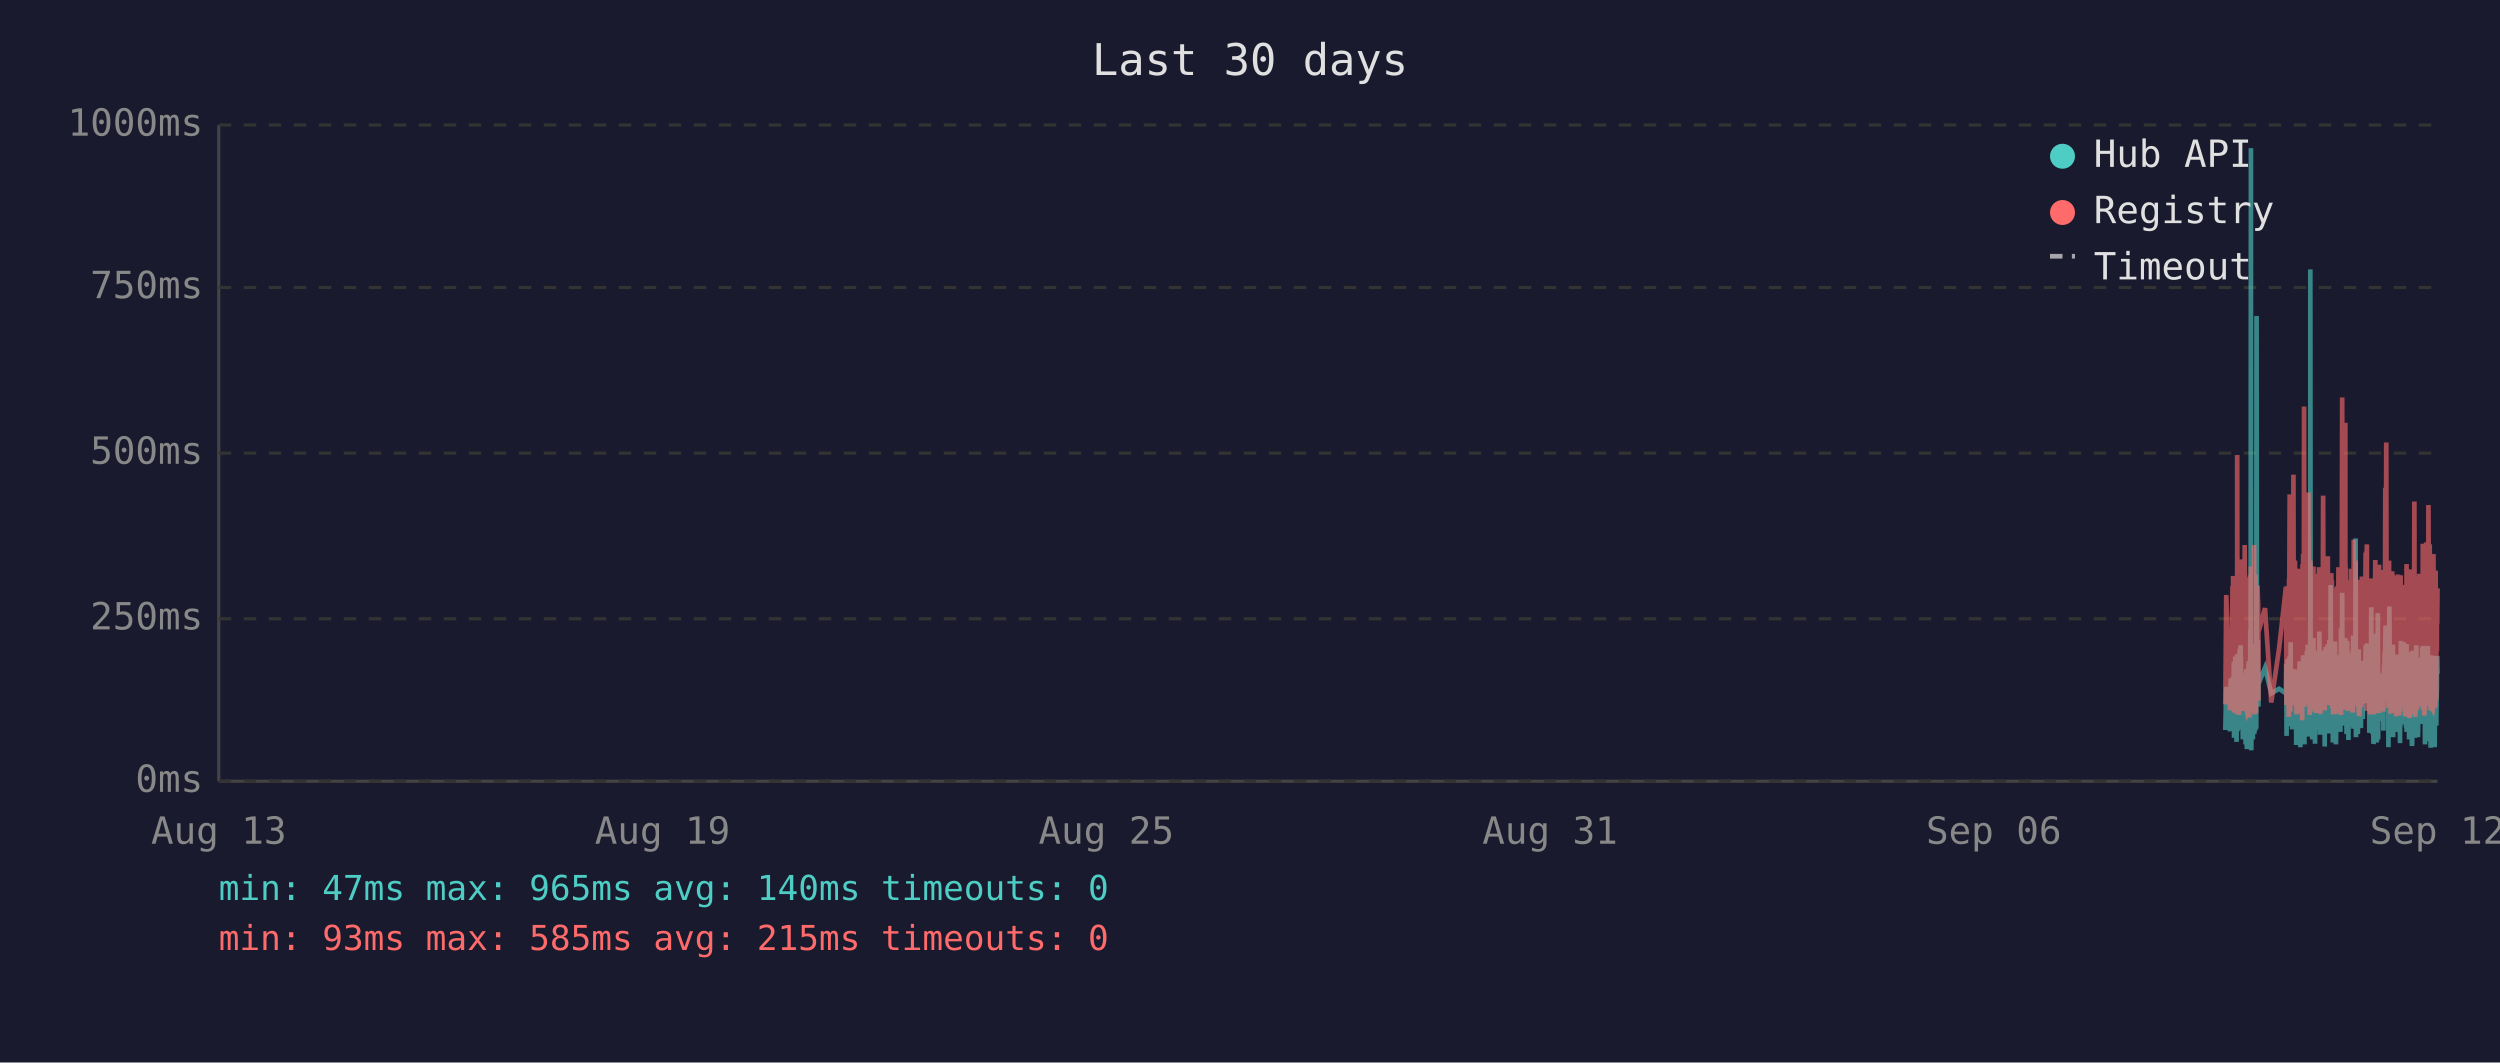
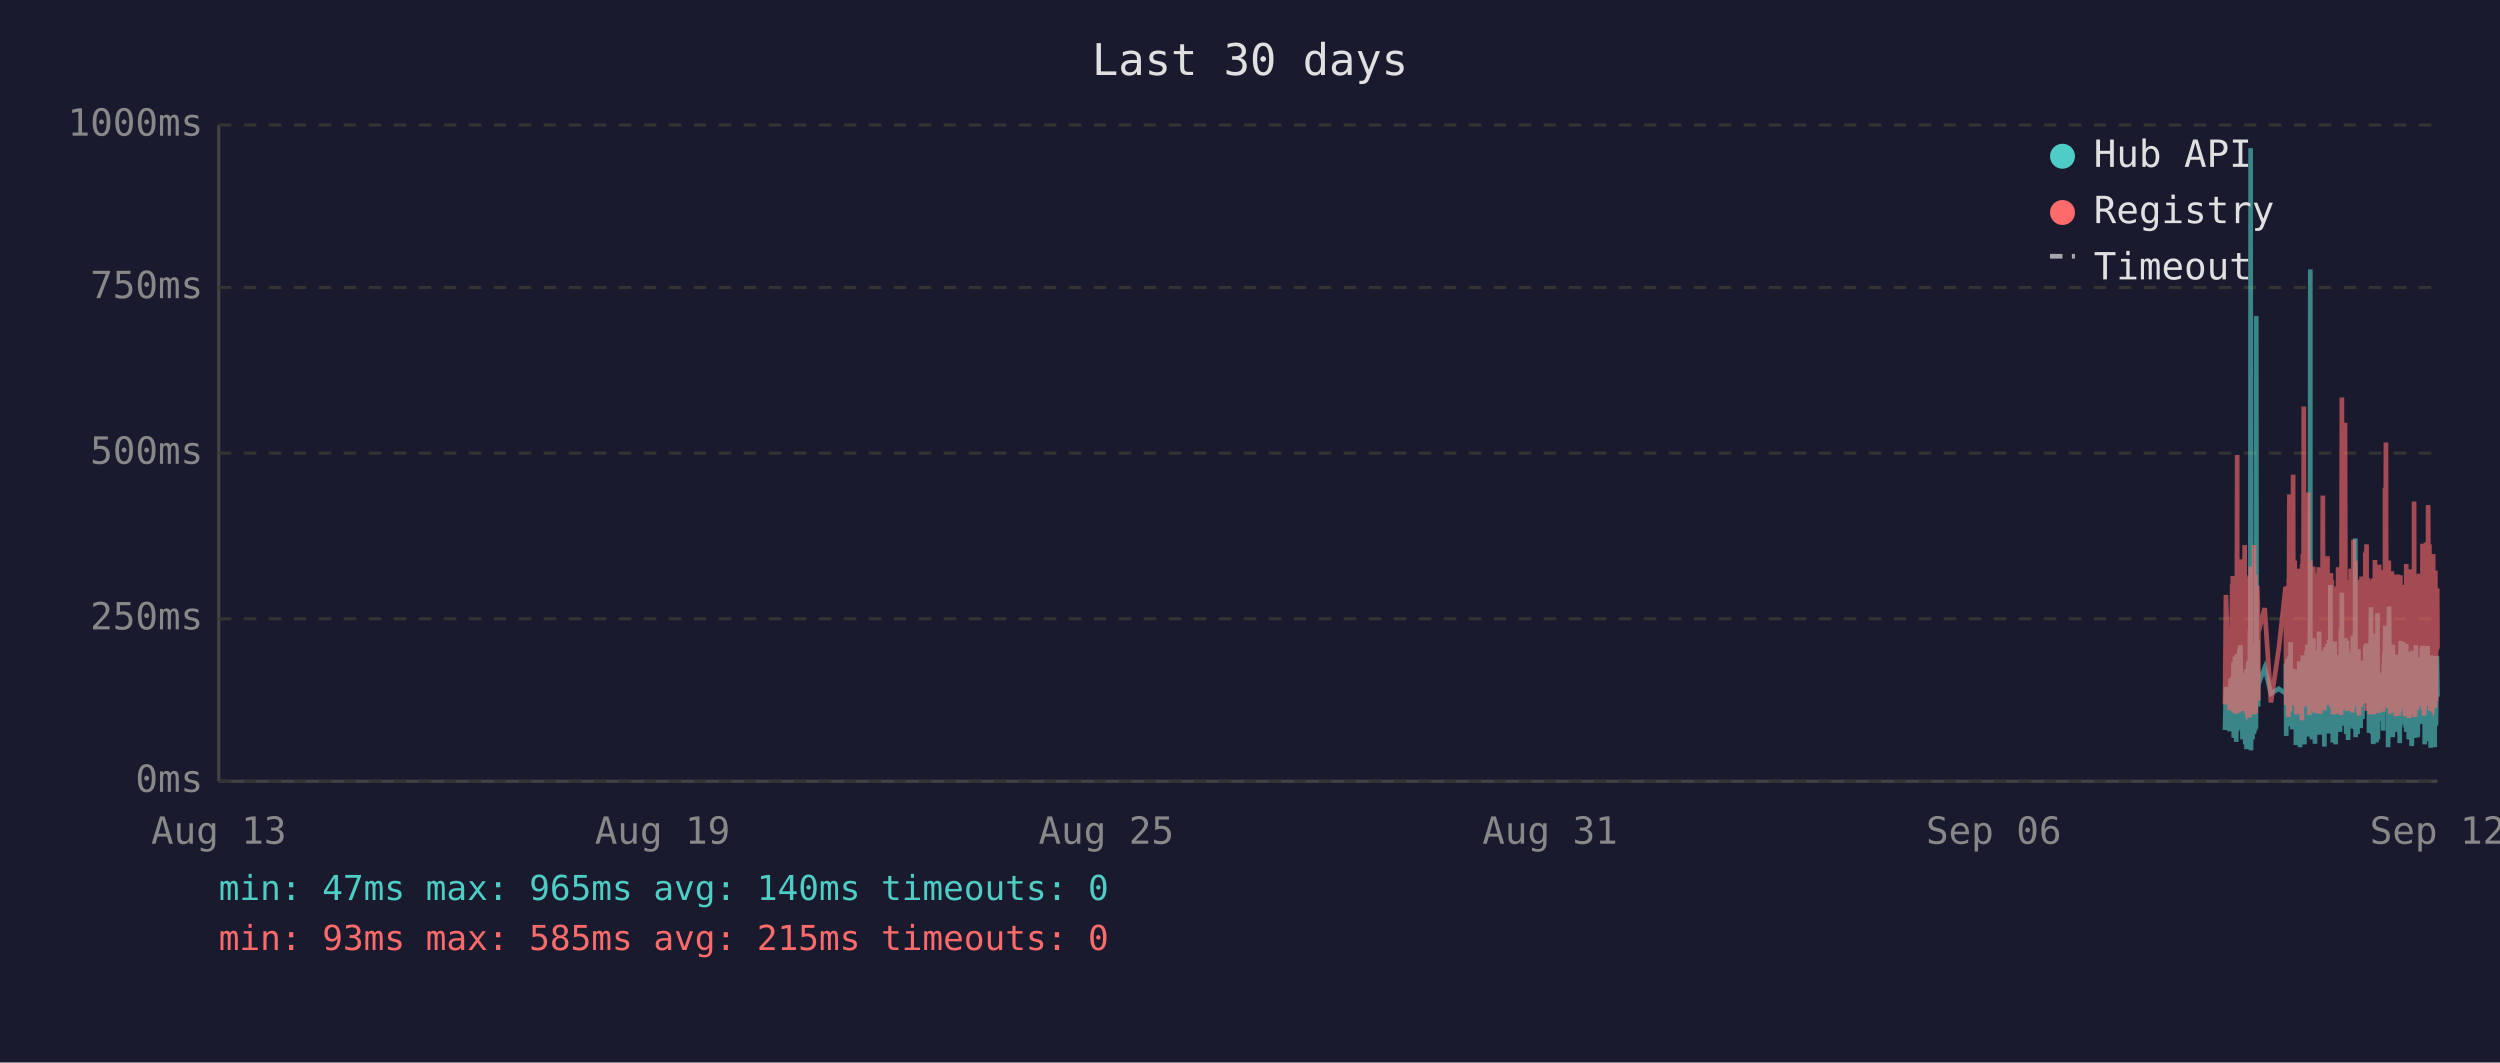
<svg xmlns="http://www.w3.org/2000/svg" viewBox="0 0 800 340" font-family="monospace" font-size="12">
  <rect width="800" height="340" fill="#1a1a2e" />
  <text x="400" y="24" fill="#e0e0e0" font-size="14" text-anchor="middle">Last 30 days</text>
  <line x1="70" y1="40" x2="70" y2="250" stroke="#444" stroke-width="1" />
  <line x1="70" y1="250" x2="780" y2="250" stroke="#444" stroke-width="1" />
  <line x1="70" y1="250" x2="780" y2="250" stroke="#333" stroke-width="1" stroke-dasharray="4" />
  <text x="65" y="250" fill="#888" text-anchor="end" dominant-baseline="middle">0ms</text>
  <line x1="70" y1="198" x2="780" y2="198" stroke="#333" stroke-width="1" stroke-dasharray="4" />
  <text x="65" y="198" fill="#888" text-anchor="end" dominant-baseline="middle">250ms</text>
  <line x1="70" y1="145" x2="780" y2="145" stroke="#333" stroke-width="1" stroke-dasharray="4" />
  <text x="65" y="145" fill="#888" text-anchor="end" dominant-baseline="middle">500ms</text>
  <line x1="70" y1="92" x2="780" y2="92" stroke="#333" stroke-width="1" stroke-dasharray="4" />
  <text x="65" y="92" fill="#888" text-anchor="end" dominant-baseline="middle">750ms</text>
  <line x1="70" y1="40" x2="780" y2="40" stroke="#333" stroke-width="1" stroke-dasharray="4" />
  <text x="65" y="40" fill="#888" text-anchor="end" dominant-baseline="middle">1000ms</text>
  <text x="70" y="270" fill="#888" text-anchor="middle">Aug 13</text>
  <text x="212" y="270" fill="#888" text-anchor="middle">Aug 19</text>
  <text x="354" y="270" fill="#888" text-anchor="middle">Aug 25</text>
  <text x="496" y="270" fill="#888" text-anchor="middle">Aug 31</text>
  <text x="638" y="270" fill="#888" text-anchor="middle">Sep 06</text>
  <text x="780" y="270" fill="#888" text-anchor="middle">Sep 12</text>
-   <polyline points="712.1,233.6 712.4,219.8 713.6,234.0 713.8,217.2 714.0,223.3 714.4,216.8 714.4,222.3 714.5,224.2 714.6,225.0 714.7,233.6 714.8,213.0 714.9,211.8 714.9,236.1 714.9,235.1 715.0,223.8 715.1,221.2 715.2,222.3 715.3,210.1 715.4,223.3 715.4,234.7 715.5,220.6 715.6,218.9 715.7,237.4 715.8,223.1 715.9,210.9 715.9,209.3 716.0,234.0 716.1,217.0 716.2,214.3 716.3,230.9 716.4,233.4 716.4,220.6 716.5,221.2 716.5,220.6 716.6,215.8 716.7,207.6 716.8,216.6 716.9,213.9 716.9,218.9 717.0,206.5 717.1,211.4 717.2,228.4 717.3,226.1 717.4,220.2 717.4,221.2 717.5,221.9 717.6,228.8 717.7,236.6 717.8,221.9 717.8,215.3 717.9,231.1 718.0,221.9 718.1,221.2 718.2,218.7 718.3,234.7 718.3,221.2 718.4,218.1 718.5,223.1 718.6,238.2 718.7,220.8 718.8,224.8 718.8,214.1 718.9,232.6 719.0,239.7 719.1,237.6 719.2,232.6 719.3,219.1 719.3,219.8 719.4,217.2 719.5,213.2 719.6,211.6 719.7,220.2 719.8,216.6 719.8,222.5 719.8,234.7 719.9,229.4 720.0,225.6 720.1,201.5 720.2,223.8 720.3,47.4 720.3,196.0 720.4,240.1 720.5,231.1 720.6,221.0 720.7,225.0 720.8,217.9 720.8,212.8 720.9,236.6 721.0,222.7 721.1,222.9 721.2,221.0 721.3,234.9 721.3,209.0 721.4,234.7 721.5,213.5 721.6,206.1 721.7,233.8 721.8,220.2 721.8,230.7 721.9,223.8 722.0,233.2 722.1,101.1 722.2,207.2 722.3,217.9 722.3,218.9 722.4,224.4 722.5,204.8 722.6,216.6 722.7,226.1 722.7,221.2 722.7,218.9 724.8,213.7 726.8,221.9 729.3,220.4 731.5,221.9 731.5,221.0 731.6,212.4 731.7,235.5 731.8,214.1 731.9,215.3 732.0,214.3 732.0,210.9 732.1,219.5 732.2,221.0 732.3,222.9 732.4,232.4 732.5,217.4 732.5,231.1 732.6,210.1 732.7,216.0 732.8,232.2 732.9,226.1 733.0,216.2 733.0,205.5 733.1,230.3 733.2,217.4 733.3,224.4 733.4,232.2 733.5,215.8 733.5,233.4 733.6,214.5 733.8,219.3 733.9,221.9 734.0,227.3 734.0,214.1 734.1,222.9 734.2,215.6 734.3,218.3 734.4,220.0 734.5,215.1 734.5,230.1 734.6,214.3 734.7,215.8 734.8,238.4 734.9,223.8 734.9,238.0 735.0,222.1 735.1,222.1 735.2,230.5 735.3,220.2 735.4,216.8 735.4,225.6 735.5,236.1 735.6,221.9 735.7,216.8 735.8,220.6 735.9,211.6 735.9,216.6 736.0,233.8 736.1,239.1 736.2,234.9 736.3,227.3 736.4,229.4 736.4,211.6 736.5,215.1 736.6,215.8 736.7,236.1 736.7,235.3 736.8,221.7 736.9,216.8 736.9,233.8 737.0,209.7 737.1,223.8 737.2,222.7 737.3,216.6 737.4,229.4 737.4,238.2 737.5,229.6 737.6,220.4 737.7,214.5 737.8,220.4 737.9,229.8 737.9,221.2 738.0,219.3 738.1,217.4 738.2,208.2 738.3,218.5 738.4,208.2 738.4,218.9 738.5,206.3 738.6,235.7 738.7,212.2 738.8,213.9 738.8,219.8 738.9,218.7 739.0,233.0 739.1,219.3 739.2,226.1 739.3,197.1 739.3,86.2 739.4,216.0 739.5,233.8 739.6,208.2 739.7,213.0 739.8,210.3 739.8,223.3 739.9,236.6 740.0,217.9 740.1,205.9 740.2,216.4 740.3,216.4 740.3,204.2 740.4,216.4 740.5,219.8 740.6,213.7 740.6,231.7 740.7,223.1 740.8,234.9 740.8,238.0 740.9,228.2 741.0,231.5 741.1,222.1 741.2,222.1 741.3,233.6 741.3,219.5 741.4,208.2 741.5,225.8 741.6,212.8 741.7,221.0 741.8,233.2 741.8,224.4 741.9,231.5 742.0,216.0 742.1,218.9 742.2,202.1 742.3,224.6 742.3,217.7 742.4,235.1 742.5,222.9 742.6,226.1 742.7,221.4 742.7,219.8 742.8,211.4 742.9,212.2 743.0,220.8 743.1,208.2 743.2,221.4 743.2,222.5 743.3,214.9 743.4,220.2 743.5,209.0 743.6,219.5 743.7,220.2 743.7,215.3 743.8,218.7 743.9,233.4 743.9,238.9 744.0,210.9 744.1,223.5 744.2,213.2 744.2,207.0 744.3,219.5 744.4,216.4 744.5,223.3 744.6,224.2 744.7,215.3 744.7,210.9 744.8,221.0 744.9,206.1 745.0,233.0 745.1,220.4 745.2,210.7 745.2,220.2 745.3,234.7 745.4,204.8 745.5,219.1 745.6,228.6 745.7,214.3 745.7,222.3 745.8,187.2 745.9,208.6 746.0,221.2 746.1,207.4 746.1,220.6 746.2,221.4 746.3,228.4 746.4,223.5 746.5,226.5 746.5,237.6 746.6,221.4 746.6,234.2 746.7,220.8 746.8,214.9 746.9,234.5 747.0,217.0 747.1,227.1 747.1,221.7 747.2,205.3 747.3,215.6 747.4,226.5 747.5,238.2 747.6,232.6 747.6,223.3 747.7,216.8 747.8,234.0 747.9,225.4 748.0,218.1 748.1,209.9 748.1,218.3 748.2,225.6 748.3,209.7 748.4,211.6 748.5,224.0 748.6,219.1 748.6,221.4 748.6,223.8 748.7,233.4 748.8,226.7 748.9,234.2 749.0,222.9 749.1,213.0 749.1,201.1 749.2,229.2 749.3,220.8 749.4,215.8 749.5,189.7 749.6,223.5 749.6,208.8 749.7,223.3 749.8,217.7 749.9,207.8 750.0,218.1 750.0,213.9 750.1,212.0 750.2,218.9 750.3,218.3 750.4,232.2 750.5,206.3 750.5,204.2 750.6,218.5 750.7,230.9 750.8,218.3 750.9,234.9 751.0,229.8 751.0,215.3 751.1,205.1 751.2,232.6 751.3,231.1 751.4,208.4 751.5,236.8 751.5,218.9 751.6,228.6 751.7,228.4 751.8,209.5 751.9,217.0 752.0,232.4 752.0,230.1 752.1,212.8 752.2,223.8 752.3,221.4 752.4,232.2 752.5,218.1 752.5,222.5 752.6,229.4 752.7,221.2 752.8,230.3 752.9,224.2 753.0,203.4 753.0,208.2 753.1,233.2 753.2,222.9 753.3,228.2 753.4,216.6 753.4,219.3 753.5,221.0 753.6,214.5 753.7,211.8 753.8,172.3 753.9,235.9 753.9,230.9 754.0,211.6 754.1,209.5 754.2,217.2 754.3,218.7 754.4,220.0 754.4,215.3 754.5,234.9 754.6,227.3 754.7,213.9 754.8,207.8 754.9,230.1 754.9,225.4 755.0,233.0 755.1,215.1 755.2,225.0 755.3,219.3 755.3,220.8 755.4,220.6 755.4,225.0 755.5,233.0 755.6,211.6 755.7,222.9 755.8,220.0 755.9,225.0 755.9,213.7 756.0,213.7 756.1,230.1 756.2,213.5 756.3,224.2 756.4,214.9 756.4,224.2 756.5,211.4 756.6,218.7 756.7,212.8 756.8,215.1 756.9,225.0 756.9,213.7 757.0,206.5 757.1,213.9 757.2,217.7 757.3,219.1 757.4,205.9 757.4,224.0 757.5,212.4 757.6,216.4 757.7,219.8 757.8,220.6 757.9,215.3 757.9,222.5 758.0,224.6 758.1,223.1 758.2,234.5 758.3,230.9 758.4,229.6 758.4,224.6 758.5,225.2 758.6,216.6 758.7,218.3 758.8,194.3 758.9,231.1 758.9,223.3 759.0,207.4 759.1,216.2 759.2,234.9 759.3,231.7 759.3,212.8 759.4,226.5 759.5,238.0 759.6,237.6 759.7,221.4 759.8,219.5 759.8,220.4 759.9,217.2 760.0,217.9 760.1,202.8 760.2,216.6 760.3,224.4 760.3,215.6 760.4,215.1 760.5,237.6 760.5,219.8 760.6,237.2 760.7,233.2 760.8,222.9 760.8,224.2 760.9,196.2 761.0,236.6 761.1,217.9 761.2,218.9 761.3,223.3 761.3,218.5 761.4,224.4 761.5,217.2 761.6,217.7 761.7,216.4 761.8,228.2 761.8,217.0 761.9,216.4 762.0,217.0 762.1,224.8 762.2,230.7 762.3,222.5 762.3,218.5 762.4,221.2 762.5,215.3 762.6,217.4 762.7,233.8 762.7,217.4 762.8,224.6 762.9,212.8 763.0,214.9 763.1,208.8 763.2,214.1 763.2,215.3 763.3,204.8 763.4,200.2 763.5,223.3 763.6,211.4 763.7,209.3 763.7,205.1 763.8,215.1 763.9,223.5 764.0,224.2 764.1,209.9 764.2,216.8 764.2,214.9 764.3,239.1 764.3,235.5 764.4,216.4 764.5,214.7 764.6,194.1 764.7,210.9 764.7,216.2 764.8,232.8 764.9,233.0 765.0,221.9 765.1,235.5 765.2,220.6 765.2,222.3 765.3,226.1 765.4,232.8 765.5,211.4 765.6,232.6 765.7,235.3 765.7,206.3 765.8,235.9 765.9,220.4 766.0,217.2 766.1,221.4 766.2,213.7 766.2,217.0 766.3,218.3 766.4,214.9 766.5,231.5 766.6,212.2 766.6,215.1 766.7,217.4 766.8,234.2 766.9,231.7 767.0,210.3 767.1,209.5 767.1,220.2 767.2,219.8 767.3,219.3 767.4,224.4 767.5,224.0 767.6,215.3 767.6,224.4 767.7,233.8 767.7,220.2 767.8,228.6 767.9,216.0 768.0,237.8 768.1,215.6 768.1,232.4 768.2,220.2 768.3,205.1 768.4,231.3 768.5,220.2 768.6,209.3 768.6,216.6 768.7,215.6 768.8,231.7 768.9,228.4 769.0,227.3 769.1,217.2 769.1,221.0 769.2,205.5 769.3,216.2 769.4,223.3 769.5,223.8 769.6,226.9 769.6,229.6 769.7,223.5 769.8,231.3 769.9,232.2 770.0,232.2 770.1,206.1 770.1,234.2 770.2,219.8 770.3,221.4 770.4,209.7 770.5,222.5 770.5,218.1 770.6,223.5 770.7,220.2 770.8,215.8 770.9,236.6 771.0,234.0 771.0,212.8 771.1,235.3 771.2,208.6 771.3,216.2 771.4,230.9 771.5,211.8 771.5,226.1 771.6,216.8 771.7,222.9 771.8,238.7 771.9,237.8 772.0,221.7 772.0,233.8 772.1,208.2 772.2,221.4 772.3,221.4 772.4,217.0 772.5,218.9 772.5,210.7 772.5,215.3 772.6,218.7 772.7,232.6 772.8,236.1 772.9,221.9 773.0,230.3 773.0,212.8 773.1,233.2 773.2,206.5 773.3,216.6 773.4,218.3 773.4,234.5 773.5,230.9 773.6,216.4 773.7,235.9 773.8,234.0 773.9,214.9 773.9,210.5 774.0,212.6 774.1,230.5 774.2,210.9 774.3,229.0 774.4,227.5 774.4,225.0 774.5,216.4 774.6,226.7 774.7,231.7 774.8,215.8 774.9,212.8 774.9,219.3 775.0,215.8 775.1,207.4 775.2,219.8 775.3,206.7 775.4,208.0 775.4,225.6 775.5,220.4 775.6,214.9 775.7,214.1 775.8,222.9 775.9,229.0 775.9,216.2 776.0,238.2 776.1,223.3 776.2,233.4 776.3,224.0 776.4,222.3 776.4,237.2 776.5,222.1 776.6,233.8 776.7,225.2 776.8,207.8 776.8,225.6 776.9,206.7 777.0,216.8 777.1,219.8 777.2,224.0 777.3,233.8 777.3,220.2 777.4,233.6 777.5,220.8 777.6,213.7 777.7,217.9 777.8,222.5 777.8,239.3 777.9,209.7 778.0,218.5 778.1,214.3 778.2,220.8 778.3,221.2 778.3,224.8 778.4,209.9 778.5,222.9 778.6,229.0 778.7,211.6 778.8,215.3 778.8,213.7 778.9,224.0 779.0,218.3 779.1,229.8 779.1,239.1 779.2,216.2 779.3,222.7 779.3,220.4 779.4,224.2 779.5,221.2 779.6,232.2 779.7,224.2 779.8,220.0 779.8,215.3 779.9,209.9 780.0,215.6" fill="none" stroke="#4ecdc4" stroke-width="1.5" opacity="0.6" />
-   <polyline points="712.1,225.4 712.4,190.4 713.6,227.3 713.8,201.7 714.0,226.5 714.4,187.6 714.4,187.6 714.5,215.8 714.6,184.3 714.7,224.6 714.8,206.3 714.9,192.5 714.9,228.0 714.9,225.8 715.0,209.0 715.1,204.0 715.2,209.0 715.3,196.2 715.4,224.4 715.4,225.8 715.5,206.1 715.6,204.2 715.7,228.4 715.8,222.3 715.9,186.0 715.9,145.6 716.0,226.3 716.1,215.1 716.2,226.3 716.3,224.2 716.4,226.5 716.4,228.0 716.5,228.0 716.5,206.5 716.6,198.1 716.7,181.3 716.8,193.1 716.9,199.4 716.9,181.1 717.0,201.1 717.1,196.7 717.2,223.5 717.3,214.9 717.4,179.0 717.4,185.3 717.5,227.5 717.6,225.8 717.7,226.7 717.8,185.7 717.8,209.5 717.9,224.4 718.0,184.9 718.1,184.5 718.2,206.3 718.3,225.0 718.3,174.4 718.4,200.7 718.5,185.3 718.6,226.5 718.7,186.4 718.8,222.7 718.8,190.8 718.9,216.6 719.0,227.5 719.1,228.0 719.2,227.7 719.3,186.6 719.3,210.5 719.4,200.2 719.5,200.4 719.6,198.1 719.7,206.1 719.8,190.4 719.8,184.9 719.8,229.6 719.9,217.7 720.0,184.1 720.1,188.3 720.2,216.6 720.3,187.8 720.3,181.3 720.4,227.5 720.5,225.6 720.6,207.4 720.7,226.5 720.8,201.3 720.8,193.9 720.9,226.9 721.0,184.1 721.1,209.0 721.2,185.5 721.3,225.8 721.3,174.4 721.4,228.6 721.5,192.7 721.6,197.5 721.7,224.0 721.8,183.9 721.8,225.0 721.9,228.2 722.0,216.0 722.1,209.9 722.2,192.2 722.3,193.3 722.3,221.7 722.4,187.4 722.5,191.0 722.6,192.9 722.7,217.2 722.7,224.2 722.7,202.3 724.8,194.6 726.8,224.8 729.3,207.6 731.5,187.8 731.5,188.7 731.6,201.7 731.7,225.6 731.8,191.0 731.9,187.6 732.0,190.8 732.0,190.6 732.1,208.8 732.2,210.5 732.3,216.0 732.4,229.4 732.5,185.1 732.5,218.7 732.6,182.8 732.7,158.2 732.8,221.7 732.9,227.7 733.0,191.8 733.0,178.8 733.1,225.4 733.2,203.0 733.3,219.5 733.4,219.3 733.5,205.3 733.5,225.6 733.6,182.0 733.8,181.3 733.9,151.9 734.0,218.5 734.0,189.1 734.1,208.0 734.2,207.4 734.3,210.1 734.4,179.4 734.5,202.1 734.5,224.2 734.6,194.3 734.7,189.9 734.8,226.3 734.9,196.4 734.9,228.6 735.0,206.5 735.1,217.4 735.2,224.4 735.3,182.0 735.4,191.4 735.4,228.4 735.5,225.4 735.6,225.2 735.7,187.6 735.8,184.7 735.9,196.7 735.9,204.0 736.0,223.8 736.1,224.4 736.2,226.9 736.3,215.6 736.4,216.8 736.4,210.1 736.5,208.2 736.6,205.9 736.7,230.5 736.7,228.4 736.8,180.5 736.9,186.4 736.9,223.8 737.0,177.3 737.1,184.7 737.2,225.8 737.3,130.1 737.4,217.2 737.4,226.1 737.5,224.8 737.6,181.8 737.7,190.8 737.8,201.7 737.9,225.0 737.9,221.0 738.0,183.4 738.1,192.7 738.2,199.2 738.3,184.9 738.4,182.2 738.4,183.9 738.5,178.4 738.6,224.2 738.7,157.6 738.8,197.7 738.8,208.6 738.9,184.5 739.0,214.1 739.1,228.8 739.2,206.5 739.3,194.6 739.3,179.4 739.4,186.6 739.5,221.9 739.6,214.1 739.7,203.6 739.8,197.3 739.8,208.8 739.9,225.2 740.0,190.6 740.1,194.6 740.2,189.5 740.3,181.3 740.3,184.5 740.4,191.4 740.5,188.1 740.6,192.7 740.6,226.1 740.7,227.7 740.8,225.0 740.8,223.5 740.9,215.3 741.0,228.0 741.1,215.1 741.2,184.5 741.3,215.3 741.3,228.2 741.4,197.3 741.5,184.3 741.6,224.4 741.7,183.6 741.8,225.6 741.8,185.3 741.9,224.8 742.0,226.3 742.1,181.5 742.2,190.8 742.3,213.5 742.3,189.7 742.4,225.0 742.5,228.4 742.6,226.3 742.7,217.7 742.7,203.4 742.8,199.6 742.9,194.8 743.0,185.3 743.1,199.4 743.2,188.9 743.2,215.1 743.3,190.6 743.4,158.6 743.5,192.7 743.6,187.8 743.7,207.8 743.7,195.0 743.8,184.1 743.9,216.0 743.9,227.3 744.0,183.6 744.1,223.8 744.2,194.3 744.2,182.8 744.3,185.1 744.4,202.3 744.5,204.4 744.6,220.6 744.7,189.3 744.7,207.8 744.8,181.3 744.9,178.0 745.0,223.3 745.1,183.4 745.2,191.6 745.2,204.0 745.3,225.6 745.4,195.8 745.5,210.1 745.6,222.9 745.7,189.1 745.7,207.0 745.8,191.2 745.9,197.5 746.0,183.4 746.1,197.9 746.1,193.5 746.2,185.7 746.3,226.5 746.4,225.4 746.5,210.9 746.5,226.7 746.6,225.2 746.6,228.6 746.7,210.1 746.8,193.1 746.9,228.6 747.0,214.7 747.1,214.9 747.1,214.5 747.2,188.1 747.3,191.4 747.4,226.3 747.5,228.4 747.6,223.8 747.6,211.4 747.7,216.8 747.8,226.5 747.9,187.6 748.0,203.4 748.1,226.5 748.1,191.2 748.2,217.0 748.3,181.5 748.4,196.2 748.5,228.0 748.6,191.8 748.6,225.8 748.6,225.8 748.7,227.5 748.8,218.3 748.9,227.7 749.0,183.9 749.1,190.6 749.1,228.8 749.2,222.9 749.3,223.8 749.4,170.4 749.5,127.2 749.6,196.0 749.6,199.6 749.7,227.1 749.8,188.9 749.9,191.6 750.0,209.0 750.0,192.5 750.1,188.5 750.2,182.2 750.3,209.0 750.4,225.6 750.5,135.3 750.5,180.1 750.6,182.0 750.7,225.2 750.8,185.7 750.9,223.8 751.0,225.8 751.0,189.1 751.1,207.0 751.2,227.5 751.3,216.0 751.4,197.1 751.5,222.5 751.5,214.5 751.6,217.2 751.7,223.8 751.8,189.5 751.9,186.8 752.0,223.5 752.0,223.3 752.1,189.9 752.2,226.5 752.3,182.0 752.4,224.2 752.5,205.3 752.5,227.1 752.6,224.0 752.7,185.1 752.8,228.0 752.9,226.5 753.0,184.5 753.0,207.2 753.1,218.3 753.2,172.7 753.3,224.4 753.4,195.0 753.4,189.7 753.5,181.3 753.6,185.1 753.7,197.5 753.8,179.4 753.9,224.0 753.9,225.2 754.0,192.2 754.1,205.9 754.2,207.4 754.3,210.5 754.4,224.4 754.4,191.4 754.5,226.1 754.6,218.3 754.7,189.3 754.8,228.0 754.9,209.0 754.9,229.0 755.0,228.8 755.1,192.9 755.2,187.0 755.3,187.6 755.3,185.5 755.4,208.0 755.4,224.6 755.5,226.3 755.6,200.4 755.7,216.4 755.8,184.5 755.9,207.2 755.9,190.8 756.0,191.8 756.1,225.2 756.2,190.8 756.3,208.2 756.4,191.2 756.4,188.1 756.5,194.1 756.6,187.0 756.7,193.1 756.8,189.7 756.9,224.2 756.9,193.3 757.0,176.9 757.1,188.9 757.2,176.5 757.3,180.7 757.4,174.2 757.4,227.5 757.5,185.7 757.6,191.0 757.7,207.2 757.8,185.1 757.9,192.0 757.9,216.6 758.0,226.3 758.1,208.0 758.2,226.5 758.3,227.3 758.4,218.9 758.4,227.1 758.5,228.6 758.6,191.6 758.7,227.1 758.8,198.6 758.9,227.3 758.9,218.9 759.0,186.0 759.1,191.0 759.2,224.6 759.3,228.6 759.3,185.1 759.4,217.4 759.5,223.8 759.6,228.6 759.7,227.3 759.8,206.1 759.8,206.1 759.9,193.9 760.0,188.9 760.1,179.2 760.2,200.0 760.3,226.7 760.3,193.9 760.4,192.0 760.5,227.3 760.5,204.8 760.6,227.5 760.7,226.5 760.8,225.4 760.8,226.7 760.9,193.3 761.0,228.2 761.1,193.1 761.2,209.0 761.3,228.2 761.3,180.7 761.4,210.9 761.5,197.7 761.6,192.9 761.7,193.5 761.8,215.8 761.8,199.8 761.9,207.2 762.0,224.4 762.1,224.6 762.2,214.7 762.3,186.2 762.3,225.2 762.4,182.4 762.5,190.6 762.6,197.5 762.7,226.5 762.7,227.7 762.8,212.0 762.9,191.8 763.0,189.3 763.1,194.3 763.2,191.4 763.2,191.4 763.3,156.1 763.4,209.9 763.5,184.3 763.6,141.6 763.7,198.8 763.7,200.7 763.8,195.8 763.9,223.8 764.0,185.7 764.1,197.7 764.2,191.0 764.2,193.5 764.3,226.5 764.3,223.1 764.4,191.6 764.5,179.4 764.6,225.2 764.7,185.5 764.7,194.6 764.8,209.9 764.9,224.2 765.0,228.0 765.1,228.2 765.2,222.5 765.2,187.4 765.3,200.2 765.4,225.6 765.5,182.8 765.6,227.7 765.7,224.0 765.7,183.9 765.8,219.5 765.9,184.3 766.0,189.3 766.1,194.8 766.2,189.3 766.2,189.7 766.3,203.8 766.4,209.3 766.5,212.6 766.6,185.7 766.6,206.5 766.7,207.4 766.8,229.2 766.9,222.7 767.0,194.6 767.1,196.9 767.1,204.0 767.2,219.3 767.3,184.5 767.4,183.9 767.5,208.4 767.6,209.5 767.6,215.1 767.7,229.0 767.7,204.2 767.8,216.2 767.9,208.2 768.0,227.7 768.1,192.9 768.1,226.3 768.2,184.1 768.3,194.3 768.4,226.3 768.5,207.8 768.6,197.3 768.6,189.1 768.7,204.4 768.8,224.4 768.9,217.4 769.0,225.8 769.1,188.5 769.1,187.2 769.2,190.8 769.3,192.7 769.4,222.3 769.5,206.3 769.6,214.9 769.6,228.4 769.7,229.2 769.8,223.8 769.9,217.2 770.0,229.0 770.1,180.5 770.1,225.6 770.2,187.0 770.3,211.4 770.4,199.4 770.5,187.0 770.5,201.3 770.6,185.5 770.7,207.0 770.8,196.9 770.9,229.6 771.0,214.5 771.0,210.3 771.1,229.8 771.2,182.2 771.3,194.1 771.4,214.5 771.5,185.5 771.5,216.2 771.6,189.3 771.7,186.2 771.8,227.3 771.9,219.3 772.0,225.0 772.0,226.5 772.1,200.9 772.2,228.6 772.3,182.8 772.4,207.8 772.5,188.5 772.5,192.9 772.5,197.1 772.6,160.5 772.7,224.6 772.8,226.5 772.9,229.4 773.0,222.3 773.0,193.9 773.1,226.3 773.2,197.9 773.3,208.4 773.4,184.3 773.4,227.3 773.5,223.5 773.6,204.6 773.7,226.1 773.8,216.0 773.9,199.2 773.9,185.1 774.0,192.7 774.1,222.9 774.2,183.6 774.3,225.0 774.4,218.5 774.4,187.8 774.5,185.3 774.6,226.1 774.7,212.8 774.8,193.5 774.9,200.7 774.9,210.9 775.0,211.8 775.1,197.1 775.2,217.7 775.3,174.0 775.4,200.7 775.4,227.1 775.5,183.0 775.6,205.7 775.7,176.3 775.8,229.0 775.9,218.7 775.9,193.9 776.0,227.1 776.1,212.4 776.2,224.6 776.3,222.7 776.4,173.6 776.4,225.8 776.5,217.7 776.6,224.2 776.7,225.8 776.8,182.6 776.8,187.6 776.9,185.3 777.0,212.6 777.1,161.6 777.2,184.1 777.3,221.7 777.3,184.9 777.4,202.8 777.5,174.2 777.6,191.8 777.7,206.7 777.8,227.1 777.8,227.3 777.9,198.8 778.0,208.4 778.1,193.7 778.2,188.5 778.3,181.3 778.3,227.5 778.4,226.7 778.5,226.9 778.6,226.1 778.7,177.3 778.8,193.7 778.8,199.2 778.9,210.1 779.0,186.6 779.1,221.9 779.1,226.5 779.2,192.5 779.3,226.3 779.3,186.8 779.4,182.6 779.5,211.6 779.6,224.2 779.7,188.3 779.8,208.4 779.8,191.6 779.9,199.6 780.0,188.3" fill="none" stroke="#ff6b6b" stroke-width="1.5" opacity="0.6" />
+   <polyline points="712.0,233.6 712.3,219.8 713.5,234.0 713.8,217.2 713.9,223.3 714.3,216.8 714.4,222.3 714.5,224.2 714.5,225.0 714.6,233.6 714.7,213.0 714.8,211.8 714.8,236.1 714.9,235.1 714.9,223.8 715.0,221.2 715.1,222.3 715.2,210.1 715.3,223.3 715.4,234.7 715.4,220.6 715.5,218.9 715.6,237.4 715.7,223.1 715.8,210.9 715.9,209.3 715.9,234.0 716.0,217.0 716.1,214.3 716.2,230.9 716.3,233.4 716.4,220.6 716.4,221.2 716.4,220.6 716.5,215.8 716.6,207.6 716.7,216.6 716.8,213.9 716.9,218.9 716.9,206.5 717.0,211.4 717.1,228.4 717.2,226.1 717.3,220.2 717.4,221.2 717.4,221.9 717.5,228.8 717.6,236.6 717.7,221.9 717.8,215.3 717.8,231.1 717.9,221.9 718.0,221.2 718.1,218.7 718.2,234.7 718.3,221.2 718.3,218.1 718.4,223.1 718.5,238.2 718.6,220.8 718.7,224.8 718.8,214.1 718.8,232.6 718.9,239.7 719.0,237.6 719.1,232.6 719.2,219.1 719.3,219.8 719.3,217.2 719.4,213.2 719.5,211.6 719.6,220.2 719.7,216.6 719.8,222.5 719.8,234.7 719.8,229.4 719.9,225.6 720.0,201.5 720.1,223.8 720.2,47.4 720.3,196.0 720.3,240.1 720.4,231.1 720.5,221.0 720.6,225.0 720.7,217.9 720.8,212.8 720.8,236.6 720.9,222.7 721.0,222.9 721.1,221.0 721.2,234.9 721.3,209.0 721.3,234.7 721.4,213.5 721.5,206.1 721.6,233.8 721.7,220.2 721.8,230.7 721.8,223.8 721.9,233.2 722.0,101.1 722.1,207.2 722.2,217.9 722.2,218.9 722.3,224.4 722.4,204.8 722.5,216.6 722.6,226.1 722.6,221.2 722.7,218.9 724.7,213.7 726.7,221.9 729.2,220.4 731.4,221.9 731.5,221.0 731.5,212.4 731.6,235.5 731.7,214.1 731.8,215.3 731.9,214.3 732.0,210.9 732.0,219.5 732.1,221.0 732.2,222.9 732.3,232.4 732.4,217.4 732.5,231.1 732.5,210.1 732.6,216.0 732.7,232.2 732.8,226.1 732.9,216.2 733.0,205.5 733.0,230.3 733.1,217.4 733.2,224.4 733.3,232.2 733.4,215.8 733.5,233.4 733.5,214.5 733.7,219.3 733.8,221.9 733.9,227.3 734.0,214.1 734.0,222.9 734.1,215.6 734.2,218.3 734.3,220.0 734.4,215.1 734.5,230.1 734.5,214.3 734.6,215.8 734.7,238.4 734.8,223.8 734.9,238.0 734.9,222.1 735.0,222.1 735.1,230.5 735.2,220.2 735.3,216.8 735.4,225.6 735.4,236.1 735.5,221.9 735.6,216.8 735.7,220.6 735.8,211.6 735.9,216.6 735.9,233.8 736.0,239.1 736.1,234.9 736.2,227.3 736.3,229.4 736.4,211.6 736.4,215.1 736.5,215.8 736.6,236.1 736.6,235.3 736.7,221.7 736.8,216.8 736.9,233.8 736.9,209.7 737.0,223.8 737.1,222.7 737.2,216.6 737.3,229.4 737.4,238.2 737.4,229.6 737.5,220.4 737.6,214.5 737.7,220.4 737.8,229.8 737.9,221.2 737.9,219.3 738.0,217.4 738.1,208.2 738.2,218.5 738.3,208.2 738.4,218.9 738.4,206.3 738.5,235.7 738.6,212.2 738.7,213.9 738.8,219.8 738.8,218.7 738.9,233.0 739.0,219.3 739.1,226.1 739.2,197.1 739.3,86.2 739.3,216.0 739.4,233.8 739.5,208.2 739.6,213.0 739.7,210.3 739.8,223.3 739.8,236.6 739.9,217.9 740.0,205.9 740.1,216.4 740.2,216.4 740.3,204.2 740.3,216.4 740.4,219.8 740.5,213.7 740.5,231.7 740.6,223.1 740.7,234.9 740.8,238.0 740.8,228.2 740.9,231.5 741.0,222.1 741.1,222.1 741.2,233.6 741.3,219.5 741.3,208.2 741.4,225.8 741.5,212.8 741.6,221.0 741.7,233.2 741.8,224.4 741.8,231.5 741.9,216.0 742.0,218.9 742.1,202.1 742.2,224.6 742.3,217.7 742.3,235.1 742.4,222.9 742.5,226.1 742.6,221.4 742.7,219.8 742.7,211.4 742.8,212.2 742.9,220.8 743.0,208.2 743.1,221.4 743.2,222.5 743.2,214.9 743.3,220.2 743.4,209.0 743.5,219.5 743.6,220.2 743.7,215.3 743.7,218.7 743.8,233.4 743.8,238.9 743.9,210.9 744.0,223.5 744.1,213.2 744.2,207.0 744.2,219.5 744.3,216.4 744.4,223.3 744.5,224.2 744.6,215.3 744.7,210.9 744.7,221.0 744.8,206.1 744.9,233.0 745.0,220.4 745.1,210.7 745.2,220.2 745.2,234.7 745.3,204.8 745.4,219.1 745.5,228.6 745.6,214.3 745.7,222.3 745.7,187.2 745.8,208.6 745.9,221.2 746.0,207.4 746.1,220.6 746.2,221.4 746.2,228.4 746.3,223.5 746.4,226.5 746.5,237.6 746.5,221.4 746.6,234.2 746.6,220.8 746.7,214.9 746.8,234.5 746.9,217.0 747.0,227.1 747.1,221.7 747.1,205.3 747.2,215.6 747.3,226.5 747.4,238.2 747.5,232.6 747.6,223.3 747.6,216.8 747.7,234.0 747.8,225.4 747.9,218.1 748.0,209.9 748.1,218.3 748.1,225.6 748.2,209.7 748.3,211.6 748.4,224.0 748.5,219.1 748.5,221.4 748.6,223.8 748.6,233.4 748.7,226.7 748.8,234.2 748.9,222.9 749.0,213.0 749.1,201.1 749.1,229.2 749.2,220.8 749.3,215.8 749.4,189.7 749.5,223.5 749.6,208.8 749.6,223.3 749.7,217.7 749.8,207.8 749.9,218.1 750.0,213.9 750.0,212.0 750.1,218.9 750.2,218.3 750.3,232.2 750.4,206.3 750.5,204.2 750.5,218.5 750.6,230.9 750.7,218.3 750.8,234.9 750.9,229.8 751.0,215.3 751.0,205.1 751.1,232.6 751.2,231.1 751.3,208.4 751.4,236.8 751.5,218.9 751.5,228.6 751.6,228.4 751.7,209.5 751.8,217.0 751.9,232.4 752.0,230.1 752.0,212.8 752.1,223.8 752.2,221.4 752.3,232.2 752.4,218.1 752.5,222.5 752.5,229.4 752.6,221.2 752.7,230.3 752.8,224.2 752.9,203.4 752.9,208.2 753.0,233.2 753.1,222.9 753.2,228.2 753.3,216.6 753.4,219.3 753.4,221.0 753.5,214.5 753.6,211.8 753.7,172.3 753.8,235.9 753.9,230.9 753.9,211.6 754.0,209.5 754.1,217.2 754.2,218.7 754.3,220.0 754.4,215.3 754.4,234.9 754.5,227.3 754.6,213.9 754.7,207.8 754.8,230.1 754.9,225.4 754.9,233.0 755.0,215.1 755.1,225.0 755.2,219.3 755.3,220.8 755.3,220.6 755.4,225.0 755.4,233.0 755.5,211.6 755.6,222.9 755.7,220.0 755.8,225.0 755.9,213.7 755.9,213.7 756.0,230.1 756.1,213.5 756.2,224.2 756.3,214.9 756.4,224.2 756.4,211.4 756.5,218.7 756.6,212.8 756.7,215.1 756.8,225.0 756.9,213.7 756.9,206.5 757.0,213.9 757.1,217.7 757.2,219.1 757.3,205.9 757.4,224.0 757.4,212.4 757.5,216.4 757.6,219.8 757.7,220.6 757.8,215.3 757.9,222.5 757.9,224.6 758.0,223.1 758.1,234.5 758.2,230.9 758.3,229.6 758.4,224.6 758.4,225.2 758.5,216.6 758.6,218.3 758.7,194.3 758.8,231.1 758.9,223.3 758.9,207.4 759.0,216.2 759.1,234.9 759.2,231.7 759.3,212.8 759.3,226.5 759.4,238.0 759.5,237.6 759.6,221.4 759.7,219.5 759.8,220.4 759.8,217.2 759.9,217.9 760.0,202.8 760.1,216.6 760.2,224.4 760.3,215.6 760.3,215.1 760.4,237.6 760.4,219.8 760.5,237.2 760.6,233.2 760.7,222.9 760.8,224.2 760.8,196.2 760.9,236.6 761.0,217.9 761.1,218.9 761.2,223.3 761.3,218.5 761.3,224.4 761.4,217.2 761.5,217.7 761.6,216.4 761.7,228.2 761.8,217.0 761.8,216.4 761.9,217.0 762.0,224.8 762.1,230.7 762.2,222.5 762.3,218.5 762.3,221.2 762.4,215.3 762.5,217.4 762.6,233.8 762.7,217.4 762.7,224.6 762.8,212.8 762.9,214.9 763.0,208.8 763.1,214.1 763.2,215.3 763.2,204.8 763.3,200.2 763.4,223.3 763.5,211.4 763.6,209.3 763.7,205.1 763.7,215.1 763.8,223.5 763.9,224.2 764.0,209.9 764.1,216.8 764.2,214.9 764.2,239.1 764.2,235.5 764.3,216.4 764.4,214.7 764.5,194.1 764.6,210.9 764.7,216.2 764.7,232.8 764.8,233.0 764.9,221.9 765.0,235.5 765.1,220.6 765.2,222.3 765.2,226.1 765.3,232.8 765.4,211.4 765.5,232.6 765.6,235.3 765.7,206.3 765.7,235.9 765.8,220.4 765.9,217.2 766.0,221.4 766.1,213.7 766.2,217.0 766.2,218.3 766.3,214.9 766.4,231.5 766.5,212.2 766.6,215.1 766.7,217.4 766.7,234.2 766.8,231.7 766.9,210.3 767.0,209.5 767.1,220.2 767.1,219.8 767.2,219.3 767.3,224.4 767.4,224.0 767.5,215.3 767.6,224.4 767.6,233.8 767.6,220.2 767.7,228.6 767.8,216.0 767.9,237.8 768.0,215.6 768.1,232.4 768.1,220.2 768.2,205.1 768.3,231.3 768.4,220.2 768.5,209.3 768.6,216.6 768.6,215.6 768.7,231.7 768.8,228.4 768.9,227.3 769.0,217.2 769.1,221.0 769.1,205.5 769.2,216.2 769.3,223.3 769.4,223.8 769.5,226.9 769.6,229.6 769.6,223.5 769.7,231.3 769.8,232.2 769.9,232.2 770.0,206.1 770.0,234.2 770.1,219.8 770.2,221.4 770.3,209.7 770.4,222.5 770.5,218.1 770.5,223.5 770.6,220.2 770.7,215.8 770.8,236.6 770.9,234.0 771.0,212.8 771.0,235.3 771.1,208.6 771.2,216.2 771.3,230.9 771.4,211.8 771.5,226.1 771.5,216.8 771.6,222.9 771.7,238.7 771.8,237.8 771.9,221.7 772.0,233.8 772.0,208.2 772.1,221.4 772.2,221.4 772.3,217.0 772.4,218.9 772.4,210.7 772.5,215.3 772.5,218.7 772.6,232.6 772.7,236.1 772.8,221.9 772.9,230.3 773.0,212.8 773.0,233.2 773.1,206.5 773.2,216.6 773.3,218.3 773.4,234.5 773.4,230.9 773.5,216.4 773.6,235.9 773.7,234.0 773.8,214.9 773.9,210.5 773.9,212.6 774.0,230.5 774.1,210.9 774.2,229.0 774.3,227.5 774.4,225.0 774.4,216.4 774.5,226.7 774.6,231.7 774.7,215.8 774.8,212.8 774.9,219.3 774.9,215.8 775.0,207.4 775.1,219.8 775.2,206.7 775.3,208.0 775.4,225.6 775.4,220.4 775.5,214.9 775.6,214.1 775.7,222.9 775.8,229.0 775.9,216.2 775.9,238.2 776.0,223.3 776.1,233.4 776.2,224.0 776.3,222.3 776.4,237.2 776.4,222.1 776.5,233.8 776.6,225.2 776.7,207.8 776.8,225.6 776.8,206.7 776.9,216.8 777.0,219.8 777.1,224.0 777.2,233.8 777.3,220.2 777.3,233.6 777.4,220.8 777.5,213.7 777.6,217.9 777.7,222.5 777.8,239.3 777.8,209.7 777.9,218.5 778.0,214.3 778.1,220.8 778.2,221.2 778.3,224.8 778.3,209.9 778.4,222.9 778.5,229.0 778.6,211.6 778.7,215.3 778.8,213.7 778.8,224.0 778.9,218.3 779.0,229.8 779.1,239.1 779.1,216.2 779.2,222.7 779.3,220.4 779.3,224.2 779.4,221.2 779.5,232.2 779.6,224.2 779.7,220.0 779.8,215.3 779.8,209.9 779.9,215.6 780.0,222.9" fill="none" stroke="#4ecdc4" stroke-width="1.5" opacity="0.6" />
+   <polyline points="712.0,225.4 712.3,190.4 713.5,227.3 713.8,201.7 713.9,226.5 714.3,187.6 714.4,187.6 714.5,215.8 714.5,184.3 714.6,224.6 714.7,206.3 714.8,192.5 714.8,228.0 714.9,225.8 714.9,209.0 715.0,204.0 715.1,209.0 715.2,196.2 715.3,224.4 715.4,225.8 715.4,206.1 715.5,204.2 715.6,228.4 715.7,222.3 715.8,186.0 715.9,145.6 715.9,226.3 716.0,215.1 716.1,226.3 716.2,224.2 716.3,226.5 716.4,228.0 716.4,228.0 716.4,206.5 716.5,198.1 716.6,181.3 716.7,193.1 716.8,199.4 716.9,181.1 716.9,201.1 717.0,196.7 717.1,223.5 717.2,214.9 717.3,179.0 717.4,185.3 717.4,227.5 717.5,225.8 717.6,226.7 717.7,185.7 717.8,209.5 717.8,224.4 717.9,184.9 718.0,184.5 718.1,206.3 718.2,225.0 718.3,174.4 718.3,200.7 718.4,185.3 718.5,226.5 718.6,186.4 718.7,222.7 718.8,190.8 718.8,216.6 718.9,227.5 719.0,228.0 719.1,227.7 719.2,186.6 719.3,210.5 719.3,200.2 719.4,200.4 719.5,198.1 719.6,206.1 719.7,190.4 719.8,184.9 719.8,229.6 719.8,217.7 719.9,184.1 720.0,188.3 720.1,216.6 720.2,187.8 720.3,181.3 720.3,227.5 720.4,225.6 720.5,207.4 720.6,226.5 720.7,201.3 720.8,193.9 720.8,226.9 720.9,184.1 721.0,209.0 721.1,185.5 721.2,225.8 721.3,174.4 721.3,228.6 721.4,192.7 721.5,197.5 721.6,224.0 721.7,183.9 721.8,225.0 721.8,228.2 721.9,216.0 722.0,209.9 722.1,192.2 722.2,193.3 722.2,221.7 722.3,187.4 722.4,191.0 722.5,192.9 722.6,217.2 722.6,224.2 722.7,202.3 724.7,194.6 726.7,224.8 729.2,207.6 731.4,187.8 731.5,188.7 731.5,201.7 731.6,225.6 731.7,191.0 731.8,187.6 731.9,190.8 732.0,190.6 732.0,208.8 732.1,210.5 732.2,216.0 732.3,229.4 732.4,185.1 732.5,218.7 732.5,182.8 732.6,158.2 732.7,221.7 732.8,227.7 732.9,191.8 733.0,178.8 733.0,225.4 733.1,203.0 733.2,219.5 733.3,219.3 733.4,205.3 733.5,225.6 733.5,182.0 733.7,181.3 733.8,151.9 733.9,218.5 734.0,189.1 734.0,208.0 734.1,207.4 734.2,210.1 734.3,179.4 734.4,202.1 734.5,224.2 734.5,194.3 734.6,189.9 734.7,226.3 734.8,196.4 734.9,228.6 734.9,206.5 735.0,217.4 735.1,224.4 735.2,182.0 735.3,191.4 735.4,228.4 735.4,225.4 735.5,225.2 735.6,187.6 735.7,184.7 735.8,196.7 735.9,204.0 735.9,223.8 736.0,224.4 736.1,226.9 736.2,215.6 736.3,216.8 736.4,210.1 736.4,208.2 736.5,205.9 736.6,230.5 736.6,228.4 736.7,180.5 736.8,186.4 736.9,223.8 736.9,177.3 737.0,184.7 737.1,225.8 737.2,130.1 737.3,217.2 737.4,226.1 737.4,224.8 737.5,181.8 737.6,190.8 737.7,201.7 737.8,225.0 737.9,221.0 737.9,183.4 738.0,192.7 738.1,199.2 738.2,184.9 738.3,182.2 738.4,183.9 738.4,178.4 738.5,224.2 738.6,157.6 738.7,197.7 738.8,208.6 738.8,184.5 738.9,214.1 739.0,228.8 739.1,206.5 739.2,194.6 739.3,179.4 739.3,186.6 739.4,221.9 739.5,214.1 739.6,203.6 739.7,197.3 739.8,208.8 739.8,225.2 739.9,190.6 740.0,194.6 740.1,189.5 740.2,181.3 740.3,184.5 740.3,191.4 740.4,188.1 740.5,192.7 740.5,226.1 740.6,227.7 740.7,225.0 740.8,223.5 740.8,215.3 740.9,228.0 741.0,215.1 741.1,184.5 741.2,215.3 741.3,228.2 741.3,197.3 741.4,184.3 741.5,224.4 741.6,183.6 741.7,225.6 741.8,185.3 741.8,224.8 741.9,226.3 742.0,181.5 742.1,190.8 742.2,213.5 742.3,189.7 742.3,225.0 742.4,228.4 742.5,226.3 742.6,217.7 742.7,203.4 742.7,199.6 742.8,194.8 742.9,185.3 743.0,199.4 743.1,188.9 743.2,215.1 743.2,190.6 743.3,158.6 743.4,192.7 743.5,187.8 743.6,207.8 743.7,195.0 743.7,184.1 743.8,216.0 743.8,227.3 743.9,183.6 744.0,223.8 744.1,194.3 744.2,182.8 744.2,185.1 744.3,202.3 744.4,204.4 744.5,220.6 744.6,189.3 744.7,207.8 744.7,181.3 744.8,178.0 744.9,223.3 745.0,183.4 745.1,191.6 745.2,204.0 745.2,225.6 745.3,195.8 745.4,210.1 745.5,222.9 745.6,189.1 745.7,207.0 745.7,191.2 745.8,197.5 745.9,183.4 746.0,197.9 746.1,193.5 746.2,185.7 746.2,226.5 746.3,225.4 746.4,210.9 746.5,226.7 746.5,225.2 746.6,228.6 746.6,210.1 746.7,193.1 746.8,228.6 746.9,214.7 747.0,214.9 747.1,214.5 747.1,188.1 747.2,191.4 747.3,226.3 747.4,228.4 747.5,223.8 747.6,211.4 747.6,216.8 747.7,226.5 747.8,187.6 747.9,203.4 748.0,226.5 748.1,191.2 748.1,217.0 748.2,181.5 748.3,196.2 748.4,228.0 748.5,191.8 748.5,225.8 748.6,225.8 748.6,227.5 748.7,218.3 748.8,227.7 748.9,183.9 749.0,190.6 749.1,228.8 749.1,222.9 749.2,223.8 749.3,170.4 749.4,127.2 749.5,196.0 749.6,199.6 749.6,227.1 749.7,188.9 749.8,191.6 749.9,209.0 750.0,192.5 750.0,188.5 750.1,182.2 750.2,209.0 750.3,225.6 750.4,135.3 750.5,180.1 750.5,182.0 750.6,225.2 750.7,185.7 750.8,223.8 750.9,225.8 751.0,189.1 751.0,207.0 751.1,227.5 751.2,216.0 751.3,197.1 751.4,222.5 751.5,214.5 751.5,217.2 751.6,223.8 751.7,189.5 751.8,186.8 751.9,223.5 752.0,223.3 752.0,189.9 752.1,226.5 752.2,182.0 752.3,224.2 752.4,205.3 752.5,227.1 752.5,224.0 752.6,185.1 752.7,228.0 752.8,226.5 752.9,184.5 752.9,207.2 753.0,218.3 753.1,172.7 753.2,224.4 753.3,195.0 753.4,189.7 753.4,181.3 753.5,185.1 753.6,197.5 753.7,179.4 753.8,224.0 753.9,225.2 753.9,192.2 754.0,205.9 754.1,207.4 754.2,210.5 754.3,224.4 754.4,191.4 754.4,226.1 754.5,218.3 754.6,189.3 754.7,228.0 754.8,209.0 754.9,229.0 754.9,228.8 755.0,192.9 755.1,187.0 755.2,187.6 755.3,185.5 755.3,208.0 755.4,224.6 755.4,226.3 755.5,200.4 755.6,216.4 755.7,184.5 755.8,207.2 755.9,190.8 755.9,191.8 756.0,225.2 756.1,190.8 756.2,208.2 756.3,191.2 756.4,188.1 756.4,194.1 756.5,187.0 756.6,193.1 756.7,189.7 756.8,224.2 756.9,193.3 756.9,176.9 757.0,188.9 757.1,176.5 757.2,180.7 757.3,174.2 757.4,227.5 757.4,185.7 757.5,191.0 757.6,207.2 757.7,185.1 757.8,192.0 757.9,216.6 757.9,226.3 758.0,208.0 758.1,226.5 758.2,227.3 758.3,218.9 758.4,227.1 758.4,228.6 758.5,191.6 758.6,227.1 758.7,198.6 758.8,227.3 758.9,218.9 758.9,186.0 759.0,191.0 759.1,224.6 759.2,228.6 759.3,185.1 759.3,217.4 759.4,223.8 759.5,228.6 759.6,227.3 759.7,206.1 759.8,206.1 759.8,193.9 759.9,188.9 760.0,179.2 760.1,200.0 760.2,226.7 760.3,193.9 760.3,192.0 760.4,227.3 760.4,204.8 760.5,227.5 760.6,226.5 760.7,225.4 760.8,226.7 760.8,193.3 760.9,228.2 761.0,193.1 761.1,209.0 761.2,228.2 761.3,180.7 761.3,210.9 761.4,197.7 761.5,192.9 761.6,193.5 761.7,215.8 761.8,199.8 761.8,207.2 761.9,224.4 762.0,224.6 762.1,214.7 762.2,186.2 762.3,225.2 762.3,182.4 762.4,190.6 762.5,197.5 762.6,226.5 762.7,227.7 762.7,212.0 762.8,191.8 762.9,189.3 763.0,194.3 763.1,191.4 763.2,191.4 763.2,156.1 763.3,209.9 763.4,184.3 763.5,141.6 763.6,198.8 763.7,200.7 763.7,195.8 763.8,223.8 763.9,185.7 764.0,197.7 764.1,191.0 764.2,193.5 764.2,226.5 764.2,223.1 764.3,191.6 764.4,179.4 764.5,225.2 764.6,185.5 764.7,194.6 764.7,209.9 764.8,224.2 764.9,228.0 765.0,228.2 765.1,222.5 765.2,187.4 765.2,200.2 765.3,225.6 765.4,182.8 765.5,227.7 765.6,224.0 765.7,183.9 765.7,219.5 765.8,184.3 765.9,189.3 766.0,194.8 766.1,189.3 766.2,189.7 766.2,203.8 766.3,209.3 766.4,212.6 766.5,185.7 766.6,206.5 766.7,207.4 766.7,229.2 766.8,222.7 766.9,194.6 767.0,196.9 767.1,204.0 767.1,219.3 767.2,184.5 767.3,183.9 767.4,208.4 767.5,209.5 767.6,215.1 767.6,229.0 767.6,204.2 767.7,216.2 767.8,208.2 767.9,227.7 768.0,192.9 768.1,226.3 768.1,184.1 768.2,194.3 768.3,226.3 768.4,207.8 768.5,197.3 768.6,189.1 768.6,204.4 768.7,224.4 768.8,217.4 768.9,225.8 769.0,188.5 769.1,187.2 769.1,190.8 769.2,192.7 769.3,222.3 769.4,206.3 769.5,214.9 769.6,228.4 769.6,229.2 769.7,223.8 769.8,217.2 769.9,229.0 770.0,180.5 770.0,225.6 770.1,187.0 770.2,211.4 770.3,199.4 770.4,187.0 770.5,201.3 770.5,185.5 770.6,207.0 770.7,196.9 770.8,229.6 770.9,214.5 771.0,210.3 771.0,229.8 771.1,182.2 771.2,194.1 771.3,214.5 771.4,185.5 771.5,216.2 771.5,189.3 771.6,186.2 771.7,227.3 771.8,219.3 771.9,225.0 772.0,226.5 772.0,200.9 772.1,228.6 772.2,182.8 772.3,207.8 772.4,188.5 772.4,192.9 772.5,197.1 772.5,160.5 772.6,224.6 772.7,226.5 772.8,229.4 772.9,222.3 773.0,193.9 773.0,226.3 773.1,197.9 773.2,208.4 773.3,184.3 773.4,227.3 773.4,223.5 773.5,204.6 773.6,226.1 773.7,216.0 773.8,199.2 773.9,185.1 773.9,192.7 774.0,222.9 774.1,183.6 774.2,225.0 774.3,218.5 774.4,187.8 774.4,185.3 774.5,226.1 774.6,212.8 774.7,193.5 774.8,200.7 774.9,210.9 774.9,211.8 775.0,197.1 775.1,217.7 775.2,174.0 775.3,200.7 775.4,227.1 775.4,183.0 775.5,205.7 775.6,176.3 775.7,229.0 775.8,218.7 775.9,193.9 775.9,227.1 776.0,212.4 776.1,224.6 776.2,222.7 776.3,173.6 776.4,225.8 776.4,217.7 776.5,224.2 776.6,225.8 776.7,182.6 776.8,187.6 776.8,185.3 776.9,212.6 777.0,161.6 777.1,184.1 777.2,221.7 777.3,184.9 777.3,202.8 777.4,174.2 777.5,191.8 777.6,206.7 777.7,227.1 777.8,227.3 777.8,198.8 777.9,208.4 778.0,193.7 778.1,188.5 778.2,181.3 778.3,227.5 778.3,226.7 778.4,226.9 778.5,226.1 778.6,177.3 778.7,193.7 778.8,199.2 778.8,210.1 778.9,186.6 779.0,221.9 779.1,226.5 779.1,192.5 779.2,226.3 779.3,186.8 779.3,182.6 779.4,211.6 779.5,224.2 779.6,188.3 779.7,208.4 779.8,191.6 779.8,199.6 779.9,188.3 780.0,207.6" fill="none" stroke="#ff6b6b" stroke-width="1.5" opacity="0.6" />
  <circle cx="660" cy="50" r="4" fill="#4ecdc4" />
  <text x="670" y="50" fill="#e0e0e0" dominant-baseline="middle">Hub API</text>
  <circle cx="660" cy="68" r="4" fill="#ff6b6b" />
  <text x="670" y="68" fill="#e0e0e0" dominant-baseline="middle">Registry</text>
  <line x1="656" y1="82" x2="664" y2="82" stroke="#e0e0e0" stroke-width="1.5" stroke-dasharray="4,3" opacity="0.7" />
  <text x="670" y="86" fill="#e0e0e0" dominant-baseline="middle">Timeout</text>
  <text x="70" y="288" fill="#4ecdc4" font-size="11">min: 47ms  max: 965ms  avg: 140ms  timeouts: 0</text>
  <text x="70" y="304" fill="#ff6b6b" font-size="11">min: 93ms  max: 585ms  avg: 215ms  timeouts: 0</text>
</svg>
